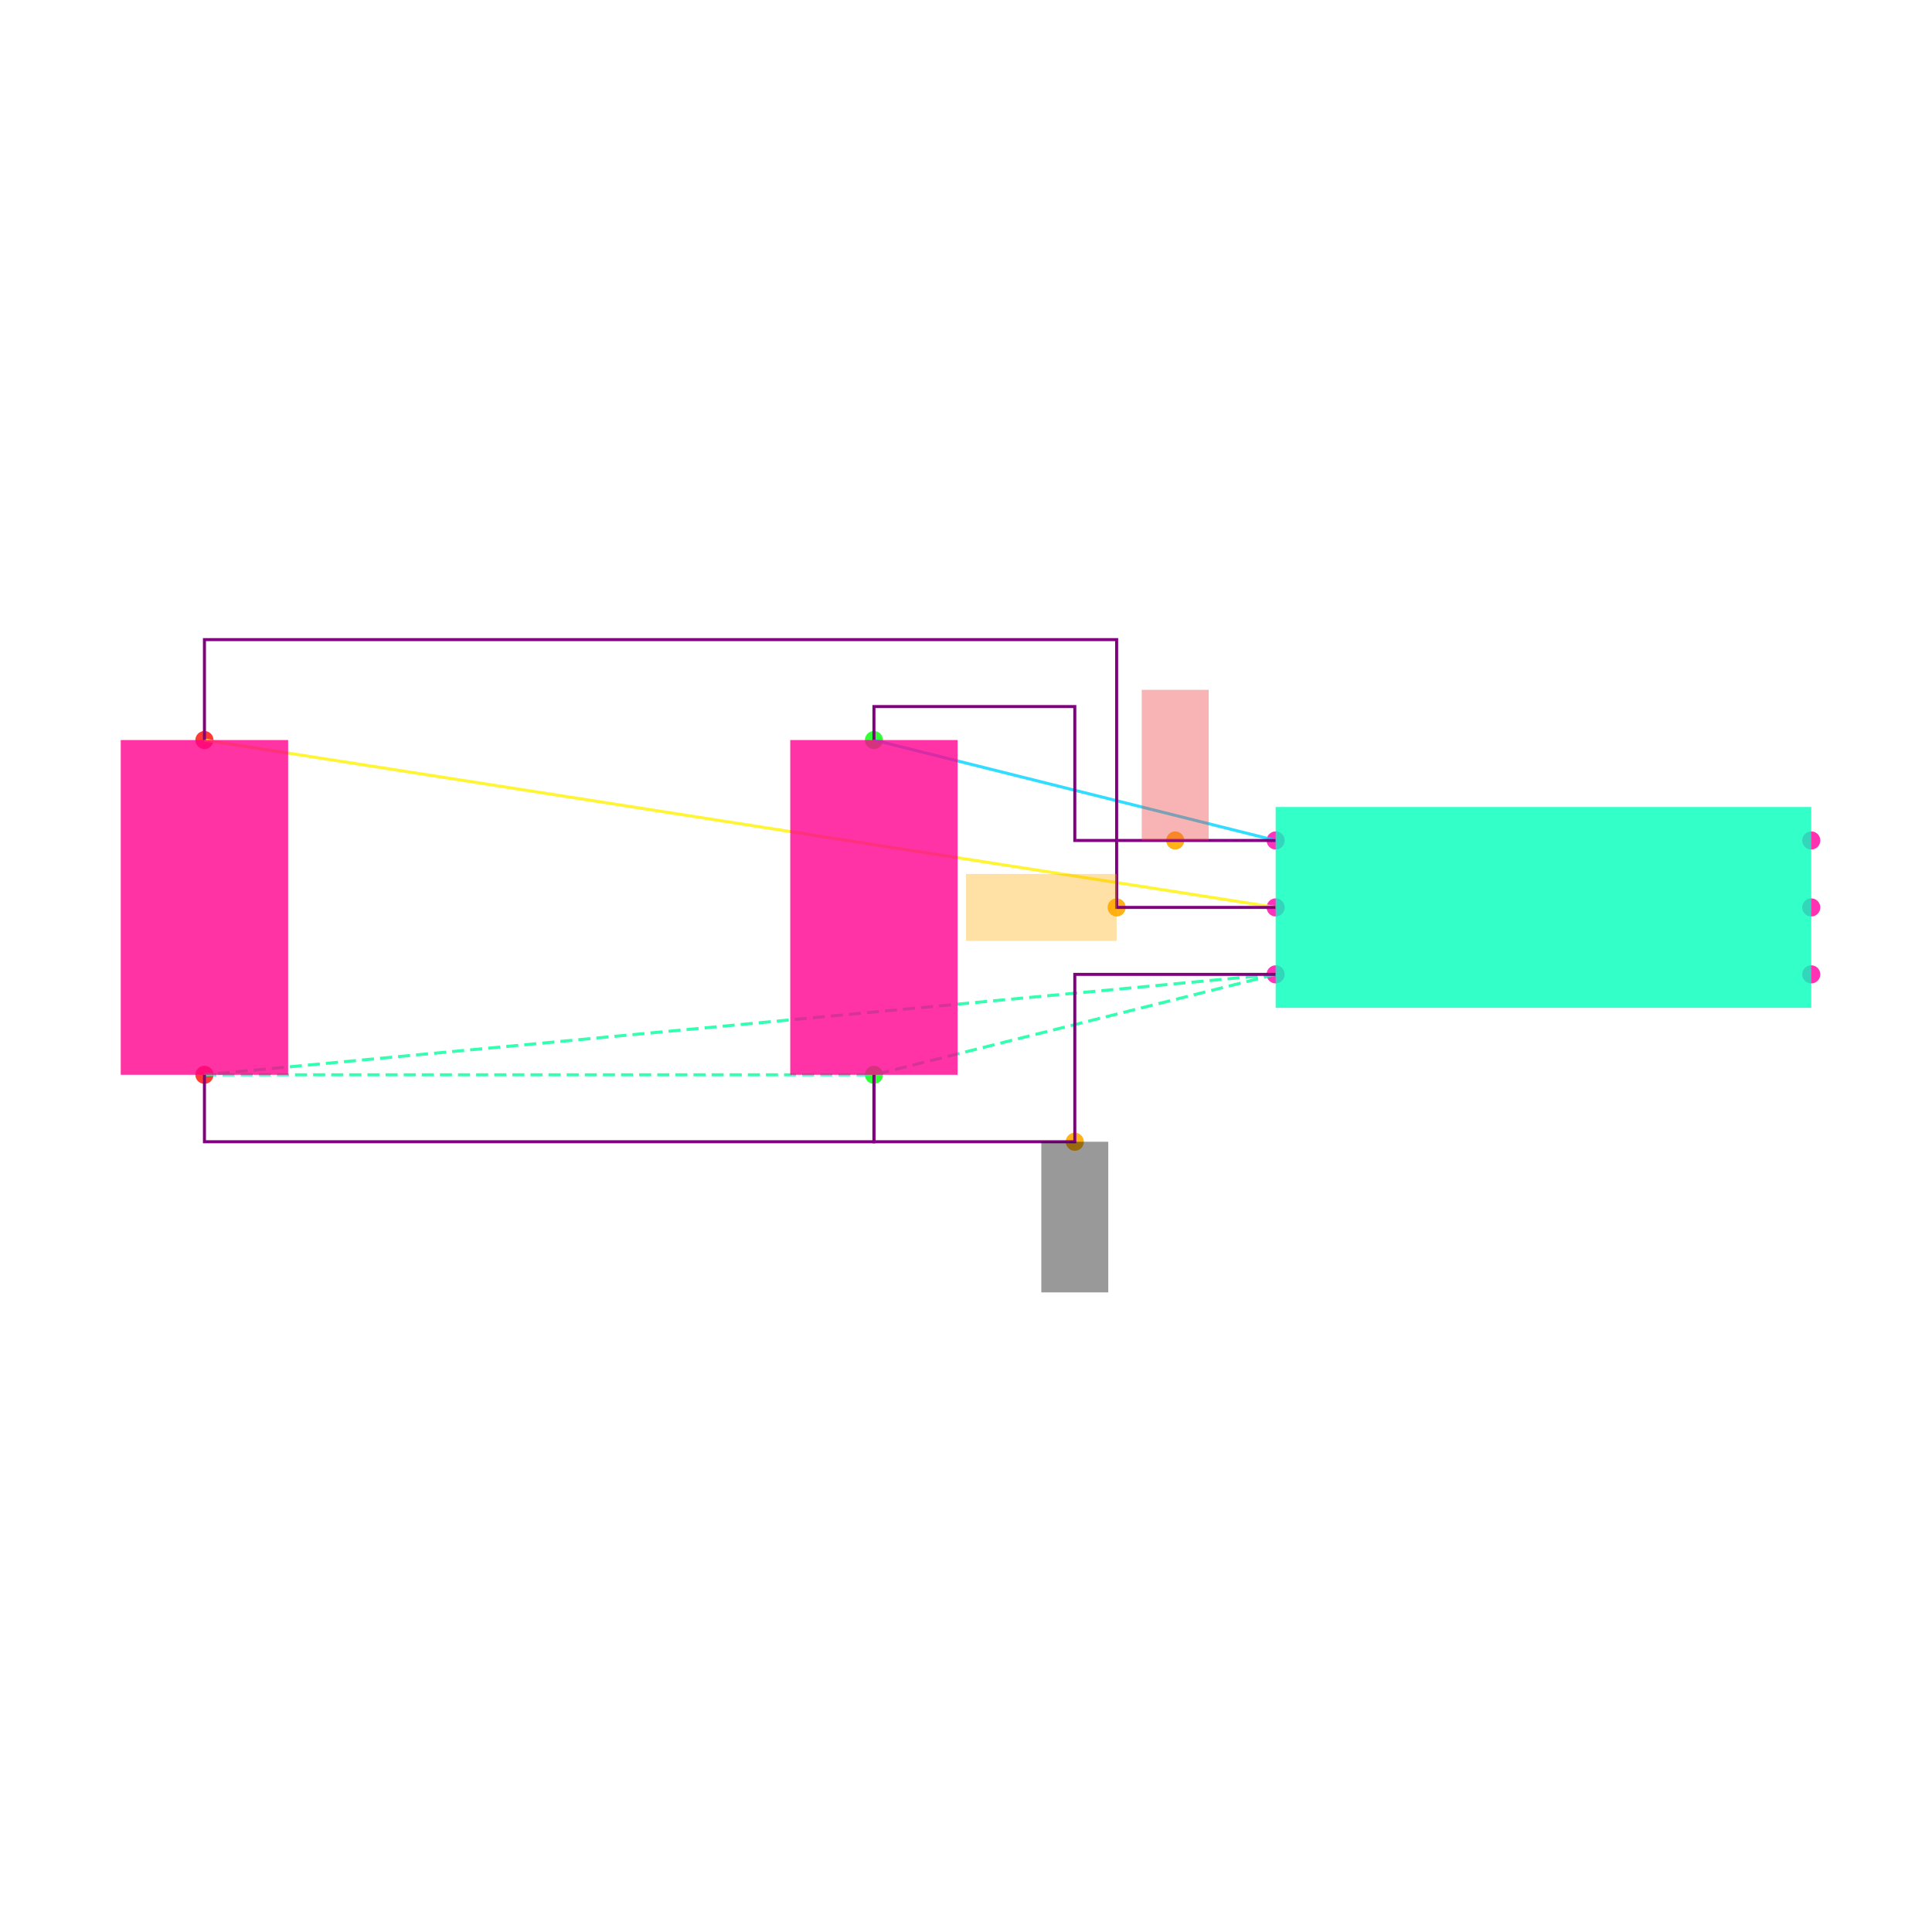
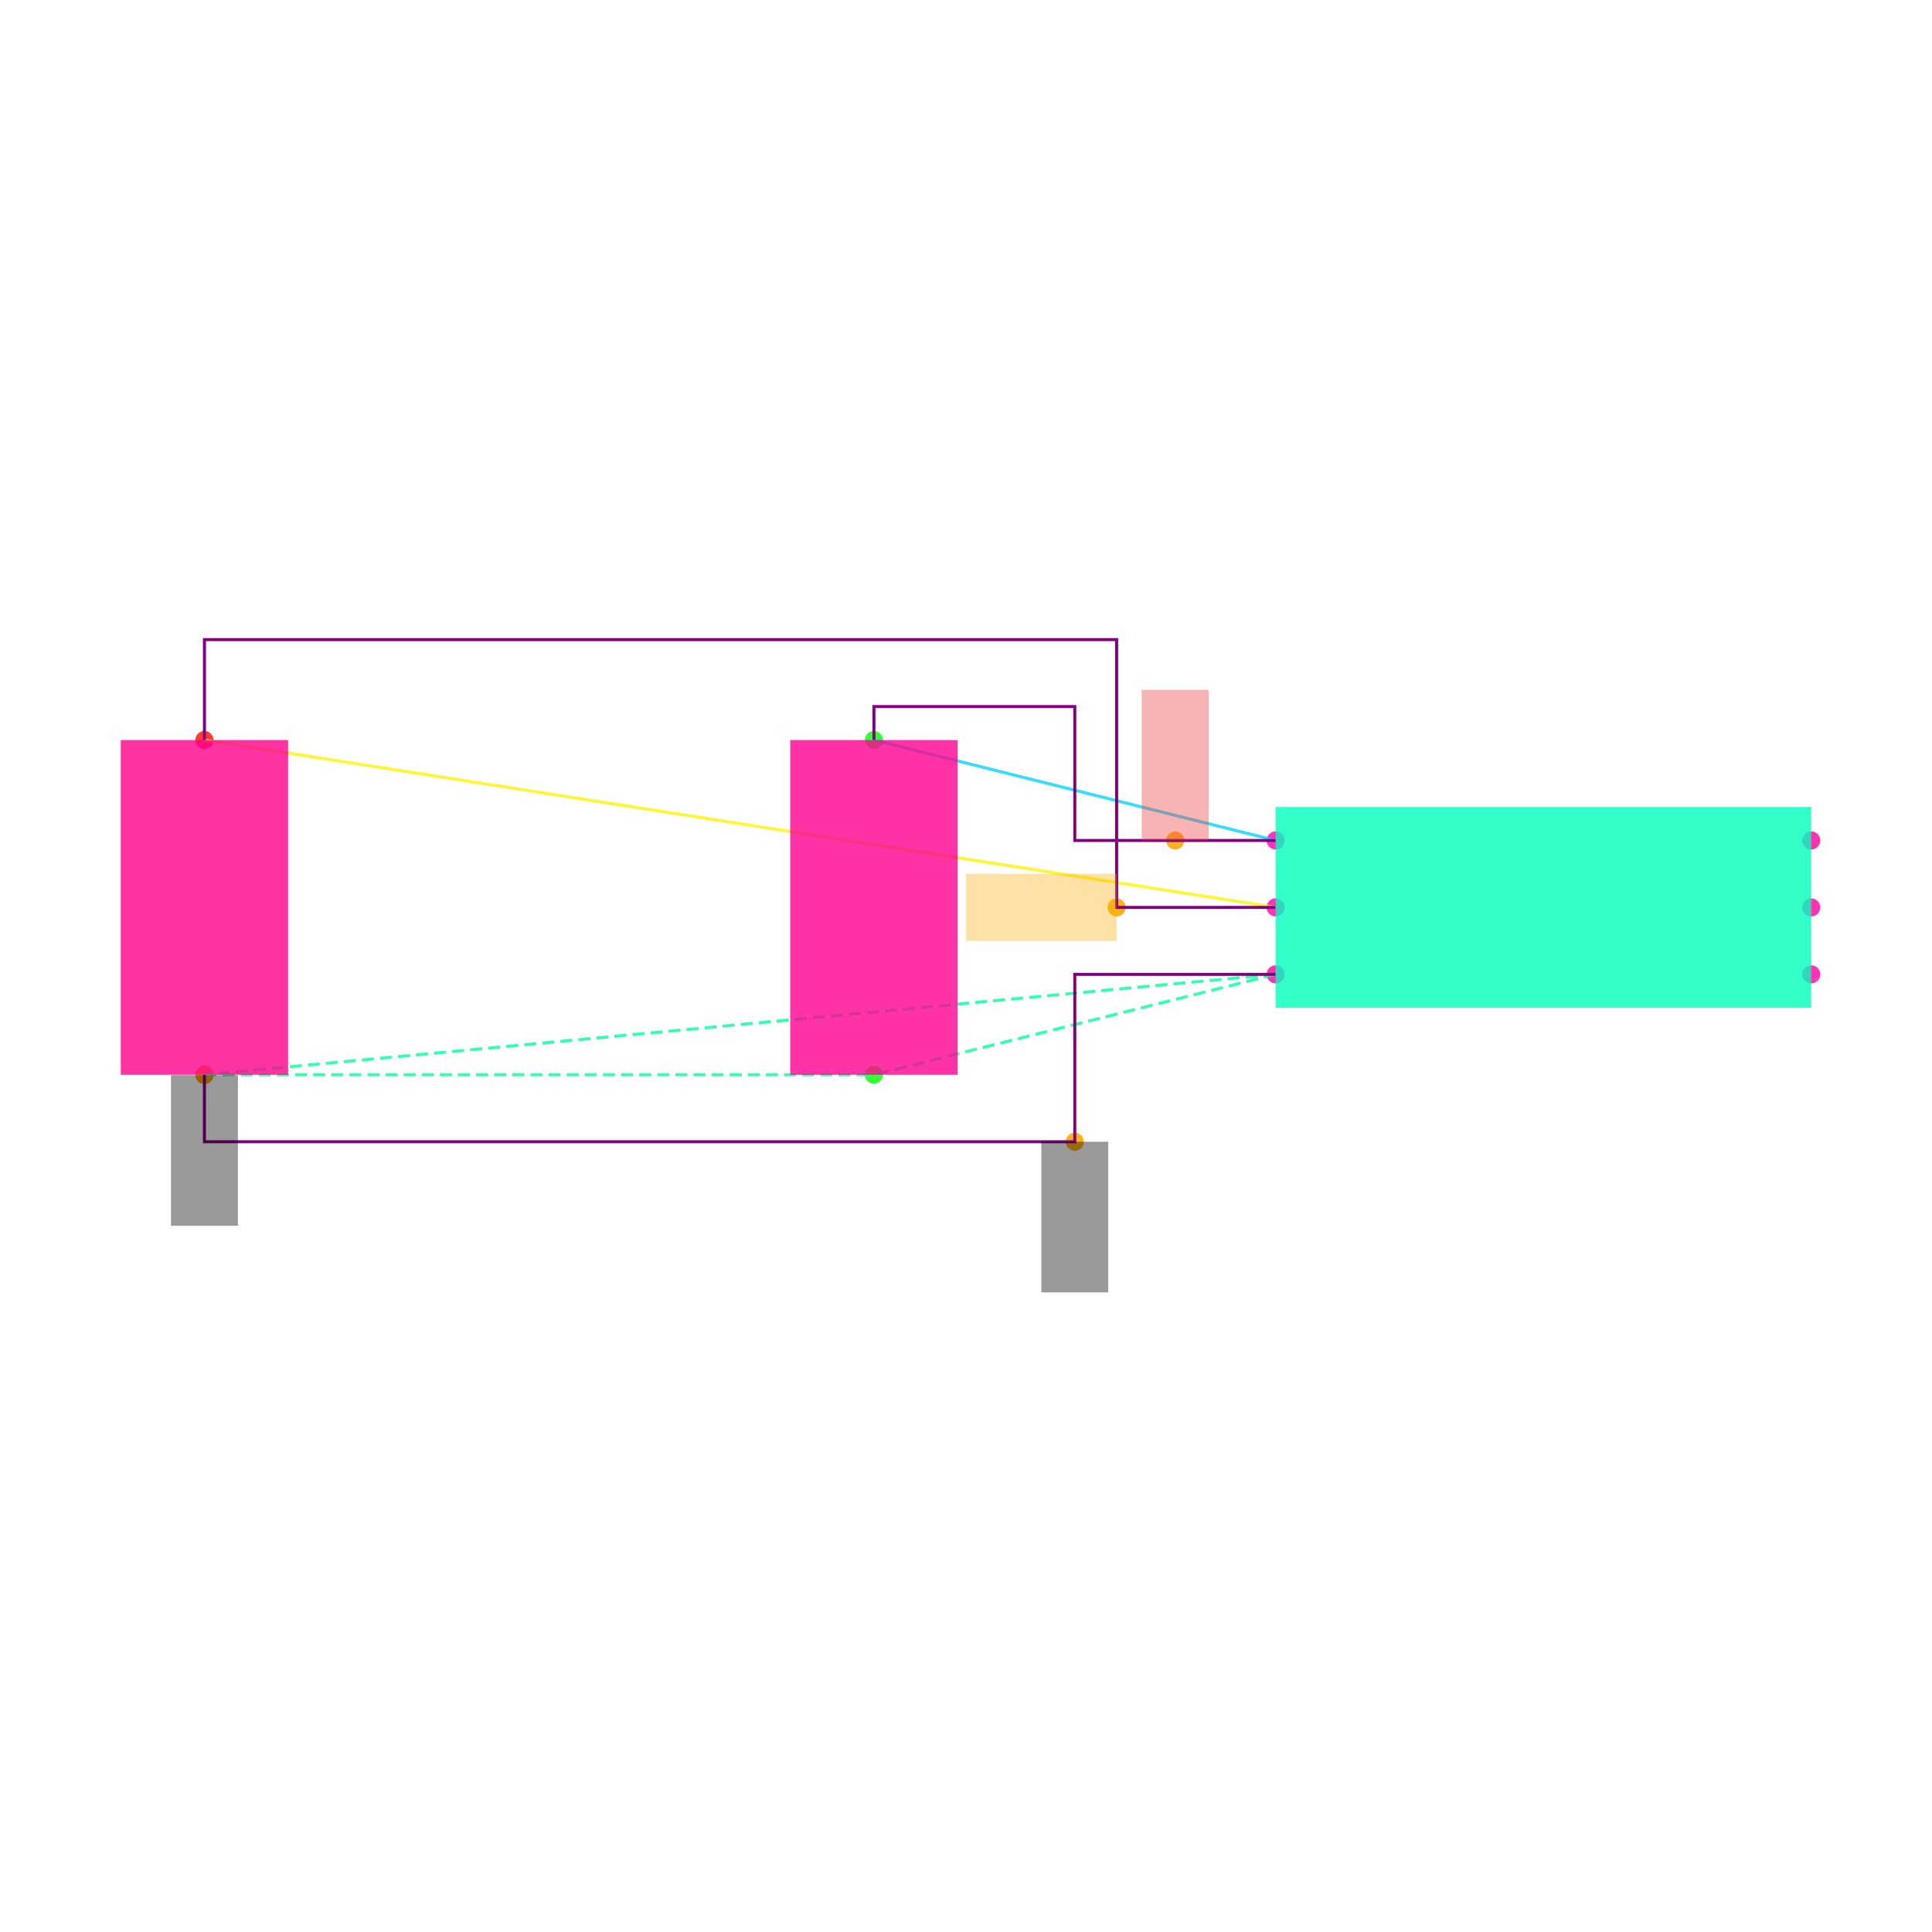
<svg xmlns="http://www.w3.org/2000/svg" width="640" height="640" viewBox="0 0 640 640">
  <rect width="100%" height="100%" fill="white" />
  <g>
    <circle data-type="point" data-label="U1.1 x-" data-x="-0.8" data-y="0.2" cx="422.574" cy="278.416" r="3" fill="hsl(319, 100%, 50%, 0.8)" />
  </g>
  <g>
    <circle data-type="point" data-label="U1.2 x-" data-x="-0.8" data-y="0" cx="422.574" cy="300.594" r="3" fill="hsl(320, 100%, 50%, 0.8)" />
  </g>
  <g>
    <circle data-type="point" data-label="U1.3 x-" data-x="-0.8" data-y="-0.2" cx="422.574" cy="322.772" r="3" fill="hsl(321, 100%, 50%, 0.8)" />
  </g>
  <g>
    <circle data-type="point" data-label="U1.4 x+" data-x="0.8" data-y="-0.2" cx="600" cy="322.772" r="3" fill="hsl(322, 100%, 50%, 0.8)" />
  </g>
  <g>
    <circle data-type="point" data-label="U1.5 x+" data-x="0.8" data-y="0" cx="600" cy="300.594" r="3" fill="hsl(323, 100%, 50%, 0.8)" />
  </g>
  <g>
    <circle data-type="point" data-label="U1.6 x+" data-x="0.8" data-y="0.2" cx="600" cy="278.416" r="3" fill="hsl(324, 100%, 50%, 0.8)" />
  </g>
  <g>
    <circle data-type="point" data-label="C1.1 y+" data-x="-2" data-y="0.5" cx="289.505" cy="245.149" r="3" fill="hsl(121, 100%, 50%, 0.8)" />
  </g>
  <g>
    <circle data-type="point" data-label="C1.2 y-" data-x="-2" data-y="-0.5" cx="289.505" cy="356.04" r="3" fill="hsl(122, 100%, 50%, 0.8)" />
  </g>
  <g>
    <circle data-type="point" data-label="C2.1 y+" data-x="-4" data-y="0.5" cx="67.723" cy="245.149" r="3" fill="hsl(2, 100%, 50%, 0.8)" />
  </g>
  <g>
    <circle data-type="point" data-label="C2.2 y-" data-x="-4" data-y="-0.5" cx="67.723" cy="356.04" r="3" fill="hsl(3, 100%, 50%, 0.8)" />
  </g>
  <g>
    <circle data-type="point" data-label="anchorPoint orientation: y+" data-x="-1.1" data-y="0.20000000000000018" cx="389.307" cy="278.416" r="3" fill="hsl(40, 100%, 50%, 0.9)" />
  </g>
  <g>
    <circle data-type="point" data-label="anchorPoint orientation: x-" data-x="-1.275" data-y="0" cx="369.901" cy="300.594" r="3" fill="hsl(40, 100%, 50%, 0.9)" />
  </g>
  <g>
-     <circle data-type="point" data-label="anchorPoint orientation: y-" data-x="-1.4" data-y="-0.7" cx="356.04" cy="378.218" r="3" fill="hsl(40, 100%, 50%, 0.9)" />
+     <circle data-type="point" data-label="anchorPoint orientation: y-" data-x="-1.4" data-y="-0.7000000000000002" cx="356.04" cy="378.218" r="3" fill="hsl(40, 100%, 50%, 0.9)" />
+   </g>
+   <g>
+     <circle data-type="point" data-label="anchorPoint orientation: y-" data-x="-4" data-y="-0.5" cx="67.723" cy="356.04" r="3" fill="hsl(40, 100%, 50%, 0.9)" />
  </g>
  <g>
    <polyline data-points="-0.8,0.2 -2,0.5" data-type="line" data-label="" points="422.574,278.416 289.505,245.149" fill="none" stroke="hsl(190, 100%, 50%, 0.8)" stroke-width="1" />
  </g>
  <g>
    <polyline data-points="-0.8,0 -4,0.5" data-type="line" data-label="" points="422.574,300.594 67.723,245.149" fill="none" stroke="hsl(57, 100%, 50%, 0.8)" stroke-width="1" />
  </g>
  <g>
    <polyline data-points="-0.8,-0.2 -4,-0.5" data-type="line" data-label="" points="422.574,322.772 67.723,356.04" fill="none" stroke="hsl(157, 100%, 50%, 0.8)" stroke-width="1" stroke-dasharray="4 2" />
  </g>
  <g>
    <polyline data-points="-0.8,-0.2 -2,-0.5" data-type="line" data-label="" points="422.574,322.772 289.505,356.04" fill="none" stroke="hsl(157, 100%, 50%, 0.8)" stroke-width="1" stroke-dasharray="4 2" />
  </g>
  <g>
    <polyline data-points="-4,-0.5 -2,-0.5" data-type="line" data-label="" points="67.723,356.04 289.505,356.04" fill="none" stroke="hsl(157, 100%, 50%, 0.8)" stroke-width="1" stroke-dasharray="4 2" />
  </g>
  <g>
    <polyline data-points="-0.8,0.20000000000000018 -1.4,0.20000000000000018 -1.4,0.6 -2,0.6 -2,0.5" data-type="line" data-label="" points="422.574,278.416 356.04,278.416 356.04,234.059 289.505,234.059 289.505,245.149" fill="none" stroke="purple" stroke-width="1" />
  </g>
  <g>
    <polyline data-points="-0.7999999999999998,0 -1.275,0 -1.275,0.8000000000000002 -4,0.8000000000000002 -4,0.5" data-type="line" data-label="" points="422.574,300.594 369.901,300.594 369.901,211.881 67.723,211.881 67.723,245.149" fill="none" stroke="purple" stroke-width="1" />
  </g>
  <g>
-     <polyline data-points="-0.8,-0.20000000000000018 -1.4,-0.20000000000000018 -1.4,-0.7 -2,-0.7 -2,-0.5" data-type="line" data-label="" points="422.574,322.772 356.04,322.772 356.04,378.218 289.505,378.218 289.505,356.04" fill="none" stroke="purple" stroke-width="1" />
-   </g>
-   <g>
-     <polyline data-points="-4,-0.5 -4,-0.7000000000000002 -2,-0.7000000000000002 -2,-0.5" data-type="line" data-label="" points="67.723,356.04 67.723,378.218 289.505,378.218 289.505,356.04" fill="none" stroke="purple" stroke-width="1" />
+     <polyline data-points="-0.8,-0.20000000000000018 -1.4,-0.20000000000000018 -1.4,-0.7000000000000002 -4,-0.7000000000000002 -4,-0.5" data-type="line" data-label="" points="422.574,322.772 356.04,322.772 356.04,378.218 67.723,378.218 67.723,356.04" fill="none" stroke="purple" stroke-width="1" />
  </g>
  <g>
    <rect data-type="rect" data-label="U1" data-x="0" data-y="0" x="422.574" y="267.327" width="177.426" height="66.535" fill="hsl(164, 100%, 50%, 0.8)" stroke="black" stroke-width="0.009" />
  </g>
  <g>
    <rect data-type="rect" data-label="C1" data-x="-2" data-y="0" x="261.782" y="245.149" width="55.446" height="110.891" fill="hsl(326, 100%, 50%, 0.8)" stroke="black" stroke-width="0.009" />
  </g>
  <g>
    <rect data-type="rect" data-label="C2" data-x="-4" data-y="0" x="40" y="245.149" width="55.446" height="110.891" fill="hsl(327, 100%, 50%, 0.8)" stroke="black" stroke-width="0.009" />
  </g>
  <g>
-     <rect data-type="rect" data-label="netId: VCC globalConnNetId: connectivity_net0 available orientations: y+" data-x="-1.1" data-y="0.42500000000000016" x="378.218" y="228.515" width="22.178" height="49.901" fill="#ef444466" stroke="#ef4444" stroke-width="0.009" />
+     <rect data-type="rect" data-label="netId: VCC globalConnNetId: connectivity_net0" data-x="-1.1" data-y="0.42500000000000016" x="378.218" y="228.515" width="22.178" height="49.901" fill="#ef444466" stroke="#ef4444" stroke-width="0.009" />
  </g>
  <g>
-     <rect data-type="rect" data-label="netId: EN globalConnNetId: connectivity_net1 available orientations: x+, x-" data-x="-1.5" data-y="0" x="320" y="289.505" width="49.901" height="22.178" fill="hsl(40, 100%, 50%, 0.35)" stroke="black" stroke-width="0.009" />
+     <rect data-type="rect" data-label="netId: EN globalConnNetId: connectivity_net1" data-x="-1.5" data-y="0" x="320" y="289.505" width="49.901" height="22.178" fill="hsl(40, 100%, 50%, 0.35)" stroke="black" stroke-width="0.009" />
  </g>
  <g>
-     <rect data-type="rect" data-label="netId: GND globalConnNetId: connectivity_net2 available orientations: y-" data-x="-1.4" data-y="-0.9249999999999999" x="344.95" y="378.218" width="22.178" height="49.901" fill="#00000066" stroke="#000000" stroke-width="0.009" />
+     <rect data-type="rect" data-label="netId: GND globalConnNetId: connectivity_net2" data-x="-1.4" data-y="-0.9250000000000002" x="344.95" y="378.218" width="22.178" height="49.901" fill="#00000066" stroke="#000000" stroke-width="0.009" />
+   </g>
+   <g>
+     <rect data-type="rect" data-label="netId: GND globalConnNetId: connectivity_net2" data-x="-4" data-y="-0.726" x="56.634" y="356.15" width="22.178" height="49.901" fill="#00000066" stroke="#000000" stroke-width="0.009" />
  </g>
  <g id="crosshair" style="display: none">
    <line id="crosshair-h" y1="0" y2="640" stroke="#666" stroke-width="0.5" />
    <line id="crosshair-v" x1="0" x2="640" stroke="#666" stroke-width="0.5" />
    <text id="coordinates" font-family="monospace" font-size="12" fill="#666" />
  </g>
</svg>
